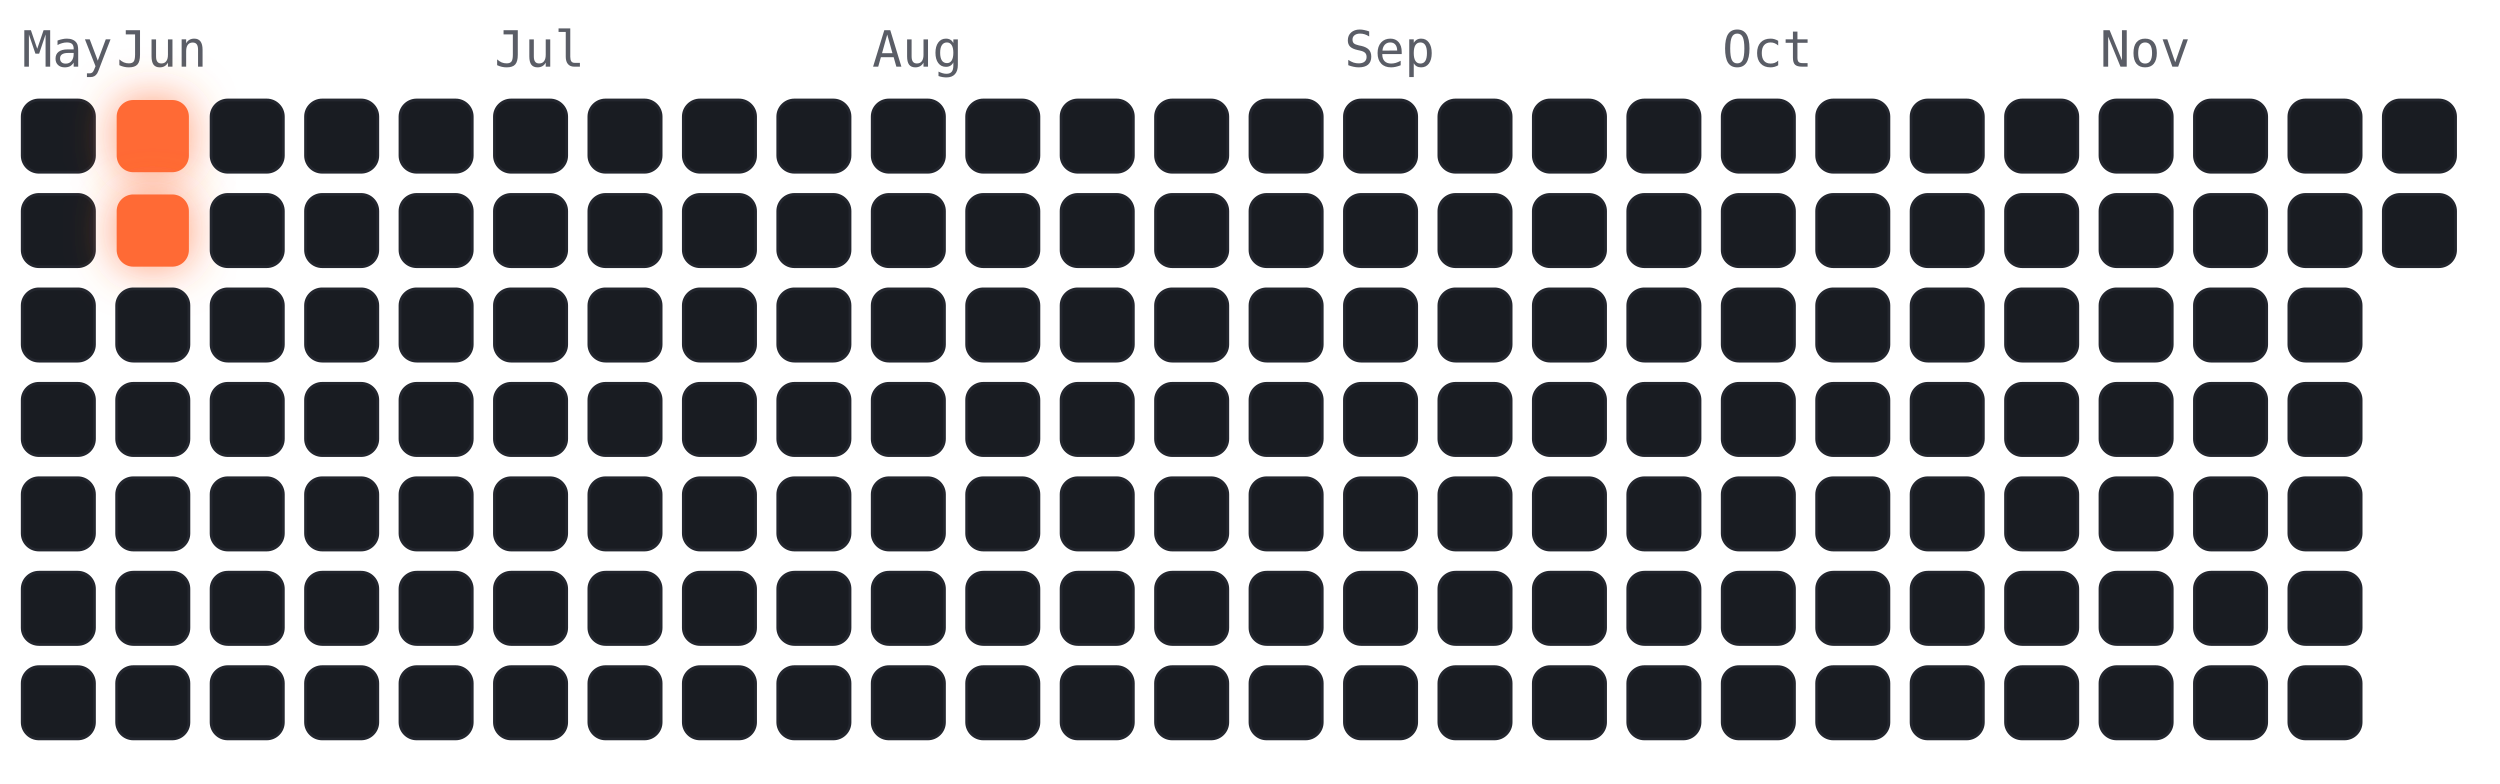
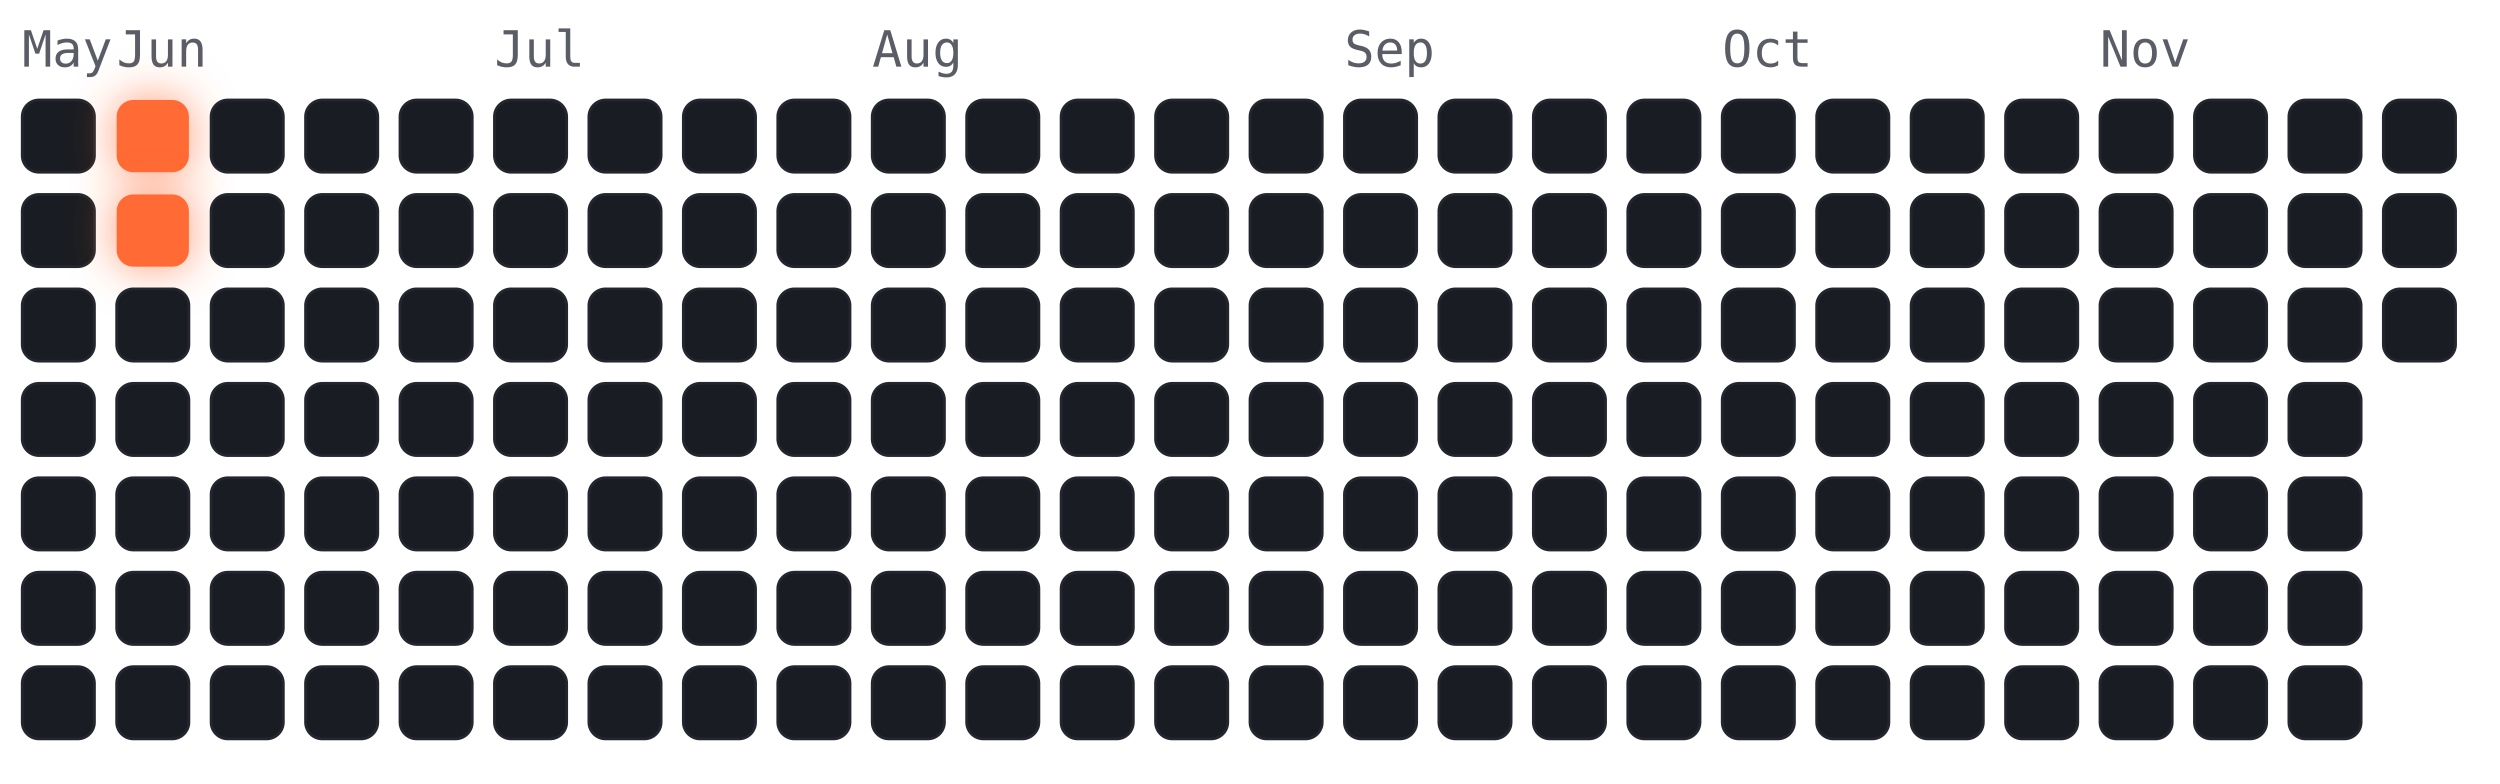
<svg xmlns="http://www.w3.org/2000/svg" viewBox="-4 -18 450 141" width="450" height="141" font-family="ui-monospace,Menlo,monospace">
  <style>
.cold{fill:#191c22;stroke:#23262e;stroke-width:.5}
.hot{fill:#ff6b35;filter:drop-shadow(0 0 4px rgba(255,107,53,.7))}
.m{fill:#5a5d66;font-size:9px}
</style>
  <text class="m" x="0" y="-6">May</text>
  <text class="m" x="17" y="-6">Jun</text>
  <text class="m" x="85" y="-6">Jul</text>
  <text class="m" x="153" y="-6">Aug</text>
  <text class="m" x="238" y="-6">Sep</text>
  <text class="m" x="306" y="-6">Oct</text>
  <text class="m" x="374" y="-6">Nov</text>
  <rect class="cold" x="0" y="0" width="13" height="13" rx="3" />
  <rect class="cold" x="0" y="17" width="13" height="13" rx="3" />
  <rect class="cold" x="0" y="34" width="13" height="13" rx="3" />
  <rect class="cold" x="0" y="51" width="13" height="13" rx="3" />
  <rect class="cold" x="0" y="68" width="13" height="13" rx="3" />
  <rect class="cold" x="0" y="85" width="13" height="13" rx="3" />
  <rect class="cold" x="0" y="102" width="13" height="13" rx="3" />
  <rect class="hot" x="17" y="0" width="13" height="13" rx="3" />
  <rect class="hot" x="17" y="17" width="13" height="13" rx="3" />
  <rect class="cold" x="17" y="34" width="13" height="13" rx="3" />
  <rect class="cold" x="17" y="51" width="13" height="13" rx="3" />
  <rect class="cold" x="17" y="68" width="13" height="13" rx="3" />
  <rect class="cold" x="17" y="85" width="13" height="13" rx="3" />
  <rect class="cold" x="17" y="102" width="13" height="13" rx="3" />
  <rect class="cold" x="34" y="0" width="13" height="13" rx="3" />
  <rect class="cold" x="34" y="17" width="13" height="13" rx="3" />
  <rect class="cold" x="34" y="34" width="13" height="13" rx="3" />
  <rect class="cold" x="34" y="51" width="13" height="13" rx="3" />
  <rect class="cold" x="34" y="68" width="13" height="13" rx="3" />
  <rect class="cold" x="34" y="85" width="13" height="13" rx="3" />
  <rect class="cold" x="34" y="102" width="13" height="13" rx="3" />
  <rect class="cold" x="51" y="0" width="13" height="13" rx="3" />
  <rect class="cold" x="51" y="17" width="13" height="13" rx="3" />
  <rect class="cold" x="51" y="34" width="13" height="13" rx="3" />
  <rect class="cold" x="51" y="51" width="13" height="13" rx="3" />
  <rect class="cold" x="51" y="68" width="13" height="13" rx="3" />
  <rect class="cold" x="51" y="85" width="13" height="13" rx="3" />
  <rect class="cold" x="51" y="102" width="13" height="13" rx="3" />
  <rect class="cold" x="68" y="0" width="13" height="13" rx="3" />
  <rect class="cold" x="68" y="17" width="13" height="13" rx="3" />
  <rect class="cold" x="68" y="34" width="13" height="13" rx="3" />
  <rect class="cold" x="68" y="51" width="13" height="13" rx="3" />
  <rect class="cold" x="68" y="68" width="13" height="13" rx="3" />
  <rect class="cold" x="68" y="85" width="13" height="13" rx="3" />
  <rect class="cold" x="68" y="102" width="13" height="13" rx="3" />
  <rect class="cold" x="85" y="0" width="13" height="13" rx="3" />
  <rect class="cold" x="85" y="17" width="13" height="13" rx="3" />
  <rect class="cold" x="85" y="34" width="13" height="13" rx="3" />
  <rect class="cold" x="85" y="51" width="13" height="13" rx="3" />
  <rect class="cold" x="85" y="68" width="13" height="13" rx="3" />
  <rect class="cold" x="85" y="85" width="13" height="13" rx="3" />
  <rect class="cold" x="85" y="102" width="13" height="13" rx="3" />
  <rect class="cold" x="102" y="0" width="13" height="13" rx="3" />
  <rect class="cold" x="102" y="17" width="13" height="13" rx="3" />
  <rect class="cold" x="102" y="34" width="13" height="13" rx="3" />
  <rect class="cold" x="102" y="51" width="13" height="13" rx="3" />
  <rect class="cold" x="102" y="68" width="13" height="13" rx="3" />
  <rect class="cold" x="102" y="85" width="13" height="13" rx="3" />
  <rect class="cold" x="102" y="102" width="13" height="13" rx="3" />
  <rect class="cold" x="119" y="0" width="13" height="13" rx="3" />
  <rect class="cold" x="119" y="17" width="13" height="13" rx="3" />
  <rect class="cold" x="119" y="34" width="13" height="13" rx="3" />
  <rect class="cold" x="119" y="51" width="13" height="13" rx="3" />
  <rect class="cold" x="119" y="68" width="13" height="13" rx="3" />
  <rect class="cold" x="119" y="85" width="13" height="13" rx="3" />
  <rect class="cold" x="119" y="102" width="13" height="13" rx="3" />
  <rect class="cold" x="136" y="0" width="13" height="13" rx="3" />
  <rect class="cold" x="136" y="17" width="13" height="13" rx="3" />
  <rect class="cold" x="136" y="34" width="13" height="13" rx="3" />
  <rect class="cold" x="136" y="51" width="13" height="13" rx="3" />
  <rect class="cold" x="136" y="68" width="13" height="13" rx="3" />
  <rect class="cold" x="136" y="85" width="13" height="13" rx="3" />
  <rect class="cold" x="136" y="102" width="13" height="13" rx="3" />
  <rect class="cold" x="153" y="0" width="13" height="13" rx="3" />
  <rect class="cold" x="153" y="17" width="13" height="13" rx="3" />
  <rect class="cold" x="153" y="34" width="13" height="13" rx="3" />
  <rect class="cold" x="153" y="51" width="13" height="13" rx="3" />
  <rect class="cold" x="153" y="68" width="13" height="13" rx="3" />
  <rect class="cold" x="153" y="85" width="13" height="13" rx="3" />
  <rect class="cold" x="153" y="102" width="13" height="13" rx="3" />
  <rect class="cold" x="170" y="0" width="13" height="13" rx="3" />
  <rect class="cold" x="170" y="17" width="13" height="13" rx="3" />
  <rect class="cold" x="170" y="34" width="13" height="13" rx="3" />
  <rect class="cold" x="170" y="51" width="13" height="13" rx="3" />
  <rect class="cold" x="170" y="68" width="13" height="13" rx="3" />
  <rect class="cold" x="170" y="85" width="13" height="13" rx="3" />
  <rect class="cold" x="170" y="102" width="13" height="13" rx="3" />
  <rect class="cold" x="187" y="0" width="13" height="13" rx="3" />
  <rect class="cold" x="187" y="17" width="13" height="13" rx="3" />
  <rect class="cold" x="187" y="34" width="13" height="13" rx="3" />
  <rect class="cold" x="187" y="51" width="13" height="13" rx="3" />
  <rect class="cold" x="187" y="68" width="13" height="13" rx="3" />
  <rect class="cold" x="187" y="85" width="13" height="13" rx="3" />
  <rect class="cold" x="187" y="102" width="13" height="13" rx="3" />
  <rect class="cold" x="204" y="0" width="13" height="13" rx="3" />
  <rect class="cold" x="204" y="17" width="13" height="13" rx="3" />
  <rect class="cold" x="204" y="34" width="13" height="13" rx="3" />
  <rect class="cold" x="204" y="51" width="13" height="13" rx="3" />
  <rect class="cold" x="204" y="68" width="13" height="13" rx="3" />
  <rect class="cold" x="204" y="85" width="13" height="13" rx="3" />
  <rect class="cold" x="204" y="102" width="13" height="13" rx="3" />
  <rect class="cold" x="221" y="0" width="13" height="13" rx="3" />
  <rect class="cold" x="221" y="17" width="13" height="13" rx="3" />
  <rect class="cold" x="221" y="34" width="13" height="13" rx="3" />
  <rect class="cold" x="221" y="51" width="13" height="13" rx="3" />
  <rect class="cold" x="221" y="68" width="13" height="13" rx="3" />
  <rect class="cold" x="221" y="85" width="13" height="13" rx="3" />
  <rect class="cold" x="221" y="102" width="13" height="13" rx="3" />
  <rect class="cold" x="238" y="0" width="13" height="13" rx="3" />
  <rect class="cold" x="238" y="17" width="13" height="13" rx="3" />
  <rect class="cold" x="238" y="34" width="13" height="13" rx="3" />
  <rect class="cold" x="238" y="51" width="13" height="13" rx="3" />
  <rect class="cold" x="238" y="68" width="13" height="13" rx="3" />
  <rect class="cold" x="238" y="85" width="13" height="13" rx="3" />
  <rect class="cold" x="238" y="102" width="13" height="13" rx="3" />
  <rect class="cold" x="255" y="0" width="13" height="13" rx="3" />
  <rect class="cold" x="255" y="17" width="13" height="13" rx="3" />
  <rect class="cold" x="255" y="34" width="13" height="13" rx="3" />
  <rect class="cold" x="255" y="51" width="13" height="13" rx="3" />
  <rect class="cold" x="255" y="68" width="13" height="13" rx="3" />
  <rect class="cold" x="255" y="85" width="13" height="13" rx="3" />
  <rect class="cold" x="255" y="102" width="13" height="13" rx="3" />
  <rect class="cold" x="272" y="0" width="13" height="13" rx="3" />
  <rect class="cold" x="272" y="17" width="13" height="13" rx="3" />
  <rect class="cold" x="272" y="34" width="13" height="13" rx="3" />
  <rect class="cold" x="272" y="51" width="13" height="13" rx="3" />
  <rect class="cold" x="272" y="68" width="13" height="13" rx="3" />
  <rect class="cold" x="272" y="85" width="13" height="13" rx="3" />
  <rect class="cold" x="272" y="102" width="13" height="13" rx="3" />
  <rect class="cold" x="289" y="0" width="13" height="13" rx="3" />
  <rect class="cold" x="289" y="17" width="13" height="13" rx="3" />
  <rect class="cold" x="289" y="34" width="13" height="13" rx="3" />
  <rect class="cold" x="289" y="51" width="13" height="13" rx="3" />
  <rect class="cold" x="289" y="68" width="13" height="13" rx="3" />
  <rect class="cold" x="289" y="85" width="13" height="13" rx="3" />
  <rect class="cold" x="289" y="102" width="13" height="13" rx="3" />
  <rect class="cold" x="306" y="0" width="13" height="13" rx="3" />
  <rect class="cold" x="306" y="17" width="13" height="13" rx="3" />
  <rect class="cold" x="306" y="34" width="13" height="13" rx="3" />
  <rect class="cold" x="306" y="51" width="13" height="13" rx="3" />
  <rect class="cold" x="306" y="68" width="13" height="13" rx="3" />
  <rect class="cold" x="306" y="85" width="13" height="13" rx="3" />
  <rect class="cold" x="306" y="102" width="13" height="13" rx="3" />
  <rect class="cold" x="323" y="0" width="13" height="13" rx="3" />
  <rect class="cold" x="323" y="17" width="13" height="13" rx="3" />
  <rect class="cold" x="323" y="34" width="13" height="13" rx="3" />
  <rect class="cold" x="323" y="51" width="13" height="13" rx="3" />
  <rect class="cold" x="323" y="68" width="13" height="13" rx="3" />
  <rect class="cold" x="323" y="85" width="13" height="13" rx="3" />
  <rect class="cold" x="323" y="102" width="13" height="13" rx="3" />
  <rect class="cold" x="340" y="0" width="13" height="13" rx="3" />
  <rect class="cold" x="340" y="17" width="13" height="13" rx="3" />
  <rect class="cold" x="340" y="34" width="13" height="13" rx="3" />
  <rect class="cold" x="340" y="51" width="13" height="13" rx="3" />
  <rect class="cold" x="340" y="68" width="13" height="13" rx="3" />
  <rect class="cold" x="340" y="85" width="13" height="13" rx="3" />
  <rect class="cold" x="340" y="102" width="13" height="13" rx="3" />
  <rect class="cold" x="357" y="0" width="13" height="13" rx="3" />
  <rect class="cold" x="357" y="17" width="13" height="13" rx="3" />
  <rect class="cold" x="357" y="34" width="13" height="13" rx="3" />
  <rect class="cold" x="357" y="51" width="13" height="13" rx="3" />
  <rect class="cold" x="357" y="68" width="13" height="13" rx="3" />
  <rect class="cold" x="357" y="85" width="13" height="13" rx="3" />
  <rect class="cold" x="357" y="102" width="13" height="13" rx="3" />
  <rect class="cold" x="374" y="0" width="13" height="13" rx="3" />
  <rect class="cold" x="374" y="17" width="13" height="13" rx="3" />
  <rect class="cold" x="374" y="34" width="13" height="13" rx="3" />
  <rect class="cold" x="374" y="51" width="13" height="13" rx="3" />
  <rect class="cold" x="374" y="68" width="13" height="13" rx="3" />
  <rect class="cold" x="374" y="85" width="13" height="13" rx="3" />
  <rect class="cold" x="374" y="102" width="13" height="13" rx="3" />
  <rect class="cold" x="391" y="0" width="13" height="13" rx="3" />
  <rect class="cold" x="391" y="17" width="13" height="13" rx="3" />
  <rect class="cold" x="391" y="34" width="13" height="13" rx="3" />
  <rect class="cold" x="391" y="51" width="13" height="13" rx="3" />
  <rect class="cold" x="391" y="68" width="13" height="13" rx="3" />
  <rect class="cold" x="391" y="85" width="13" height="13" rx="3" />
  <rect class="cold" x="391" y="102" width="13" height="13" rx="3" />
  <rect class="cold" x="408" y="0" width="13" height="13" rx="3" />
  <rect class="cold" x="408" y="17" width="13" height="13" rx="3" />
  <rect class="cold" x="408" y="34" width="13" height="13" rx="3" />
  <rect class="cold" x="408" y="51" width="13" height="13" rx="3" />
  <rect class="cold" x="408" y="68" width="13" height="13" rx="3" />
  <rect class="cold" x="408" y="85" width="13" height="13" rx="3" />
  <rect class="cold" x="408" y="102" width="13" height="13" rx="3" />
  <rect class="cold" x="425" y="0" width="13" height="13" rx="3" />
  <rect class="cold" x="425" y="17" width="13" height="13" rx="3" />
+   <rect class="cold" x="425" y="34" width="13" height="13" rx="3" />
</svg>
